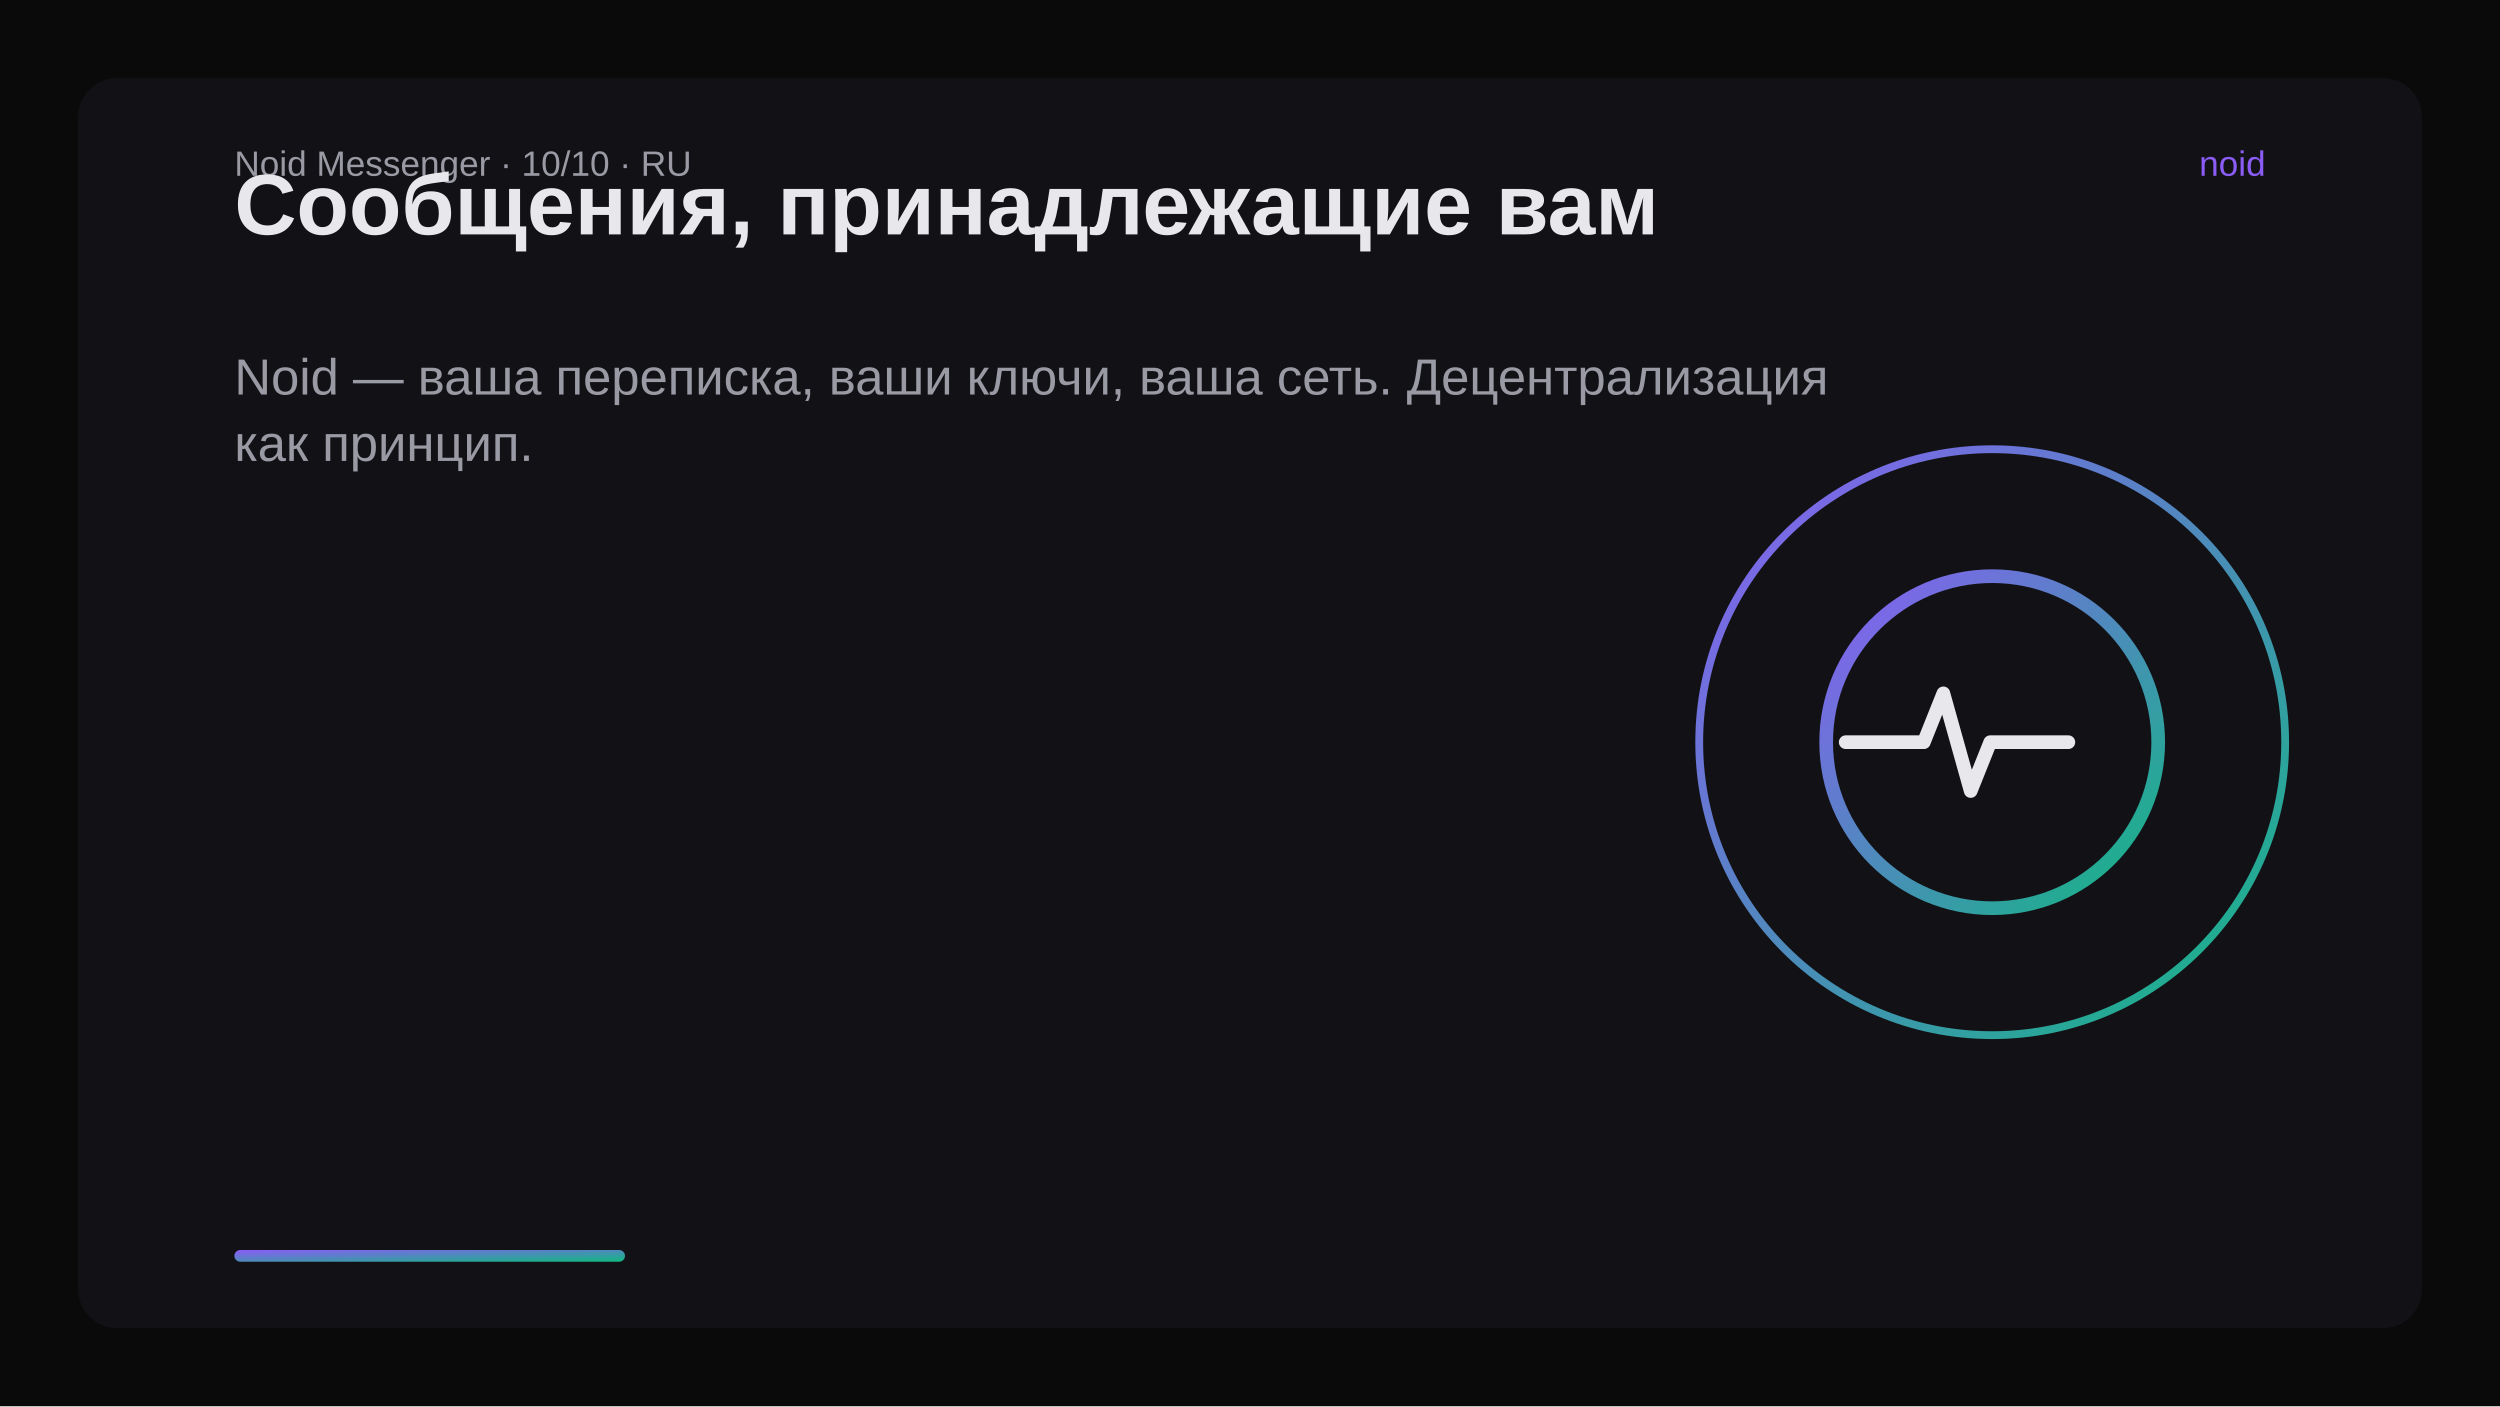
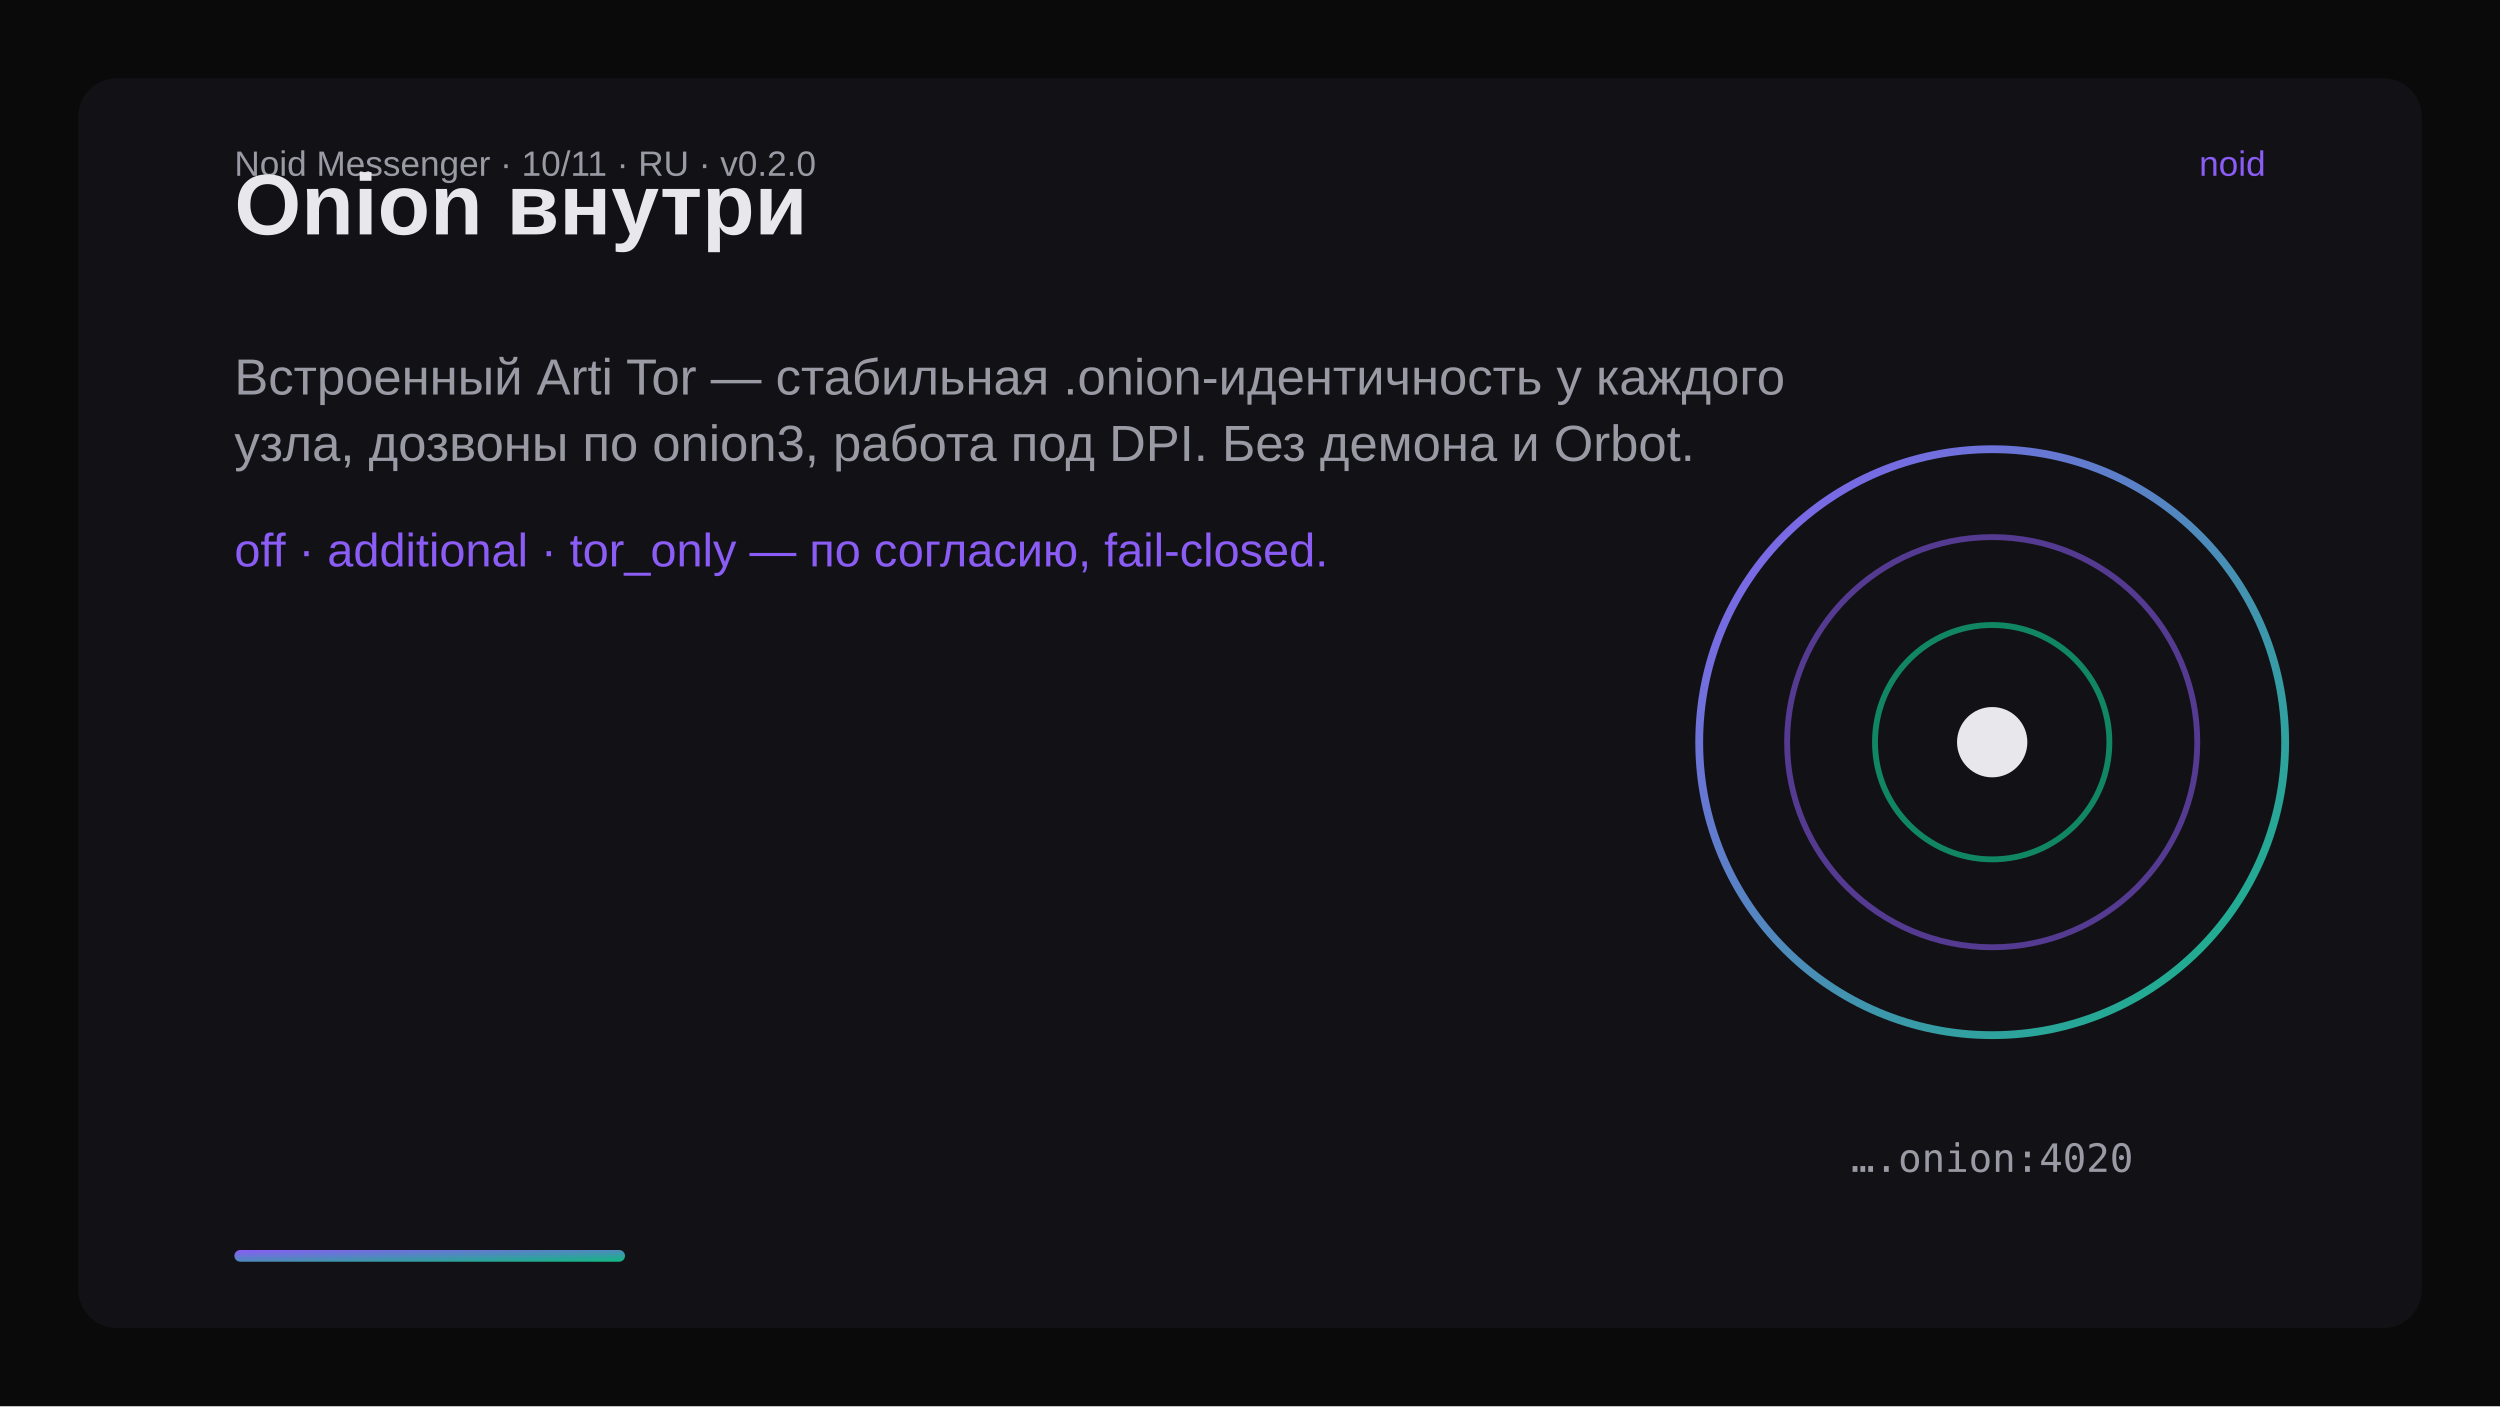
<svg xmlns="http://www.w3.org/2000/svg" width="1280" height="720" viewBox="0 0 1280 720">
  <defs>
    <linearGradient id="g" x1="0" y1="0" x2="1" y2="1">
      <stop offset="0" stop-color="#8b5cf6" />
      <stop offset="1" stop-color="#10b981" />
    </linearGradient>
  </defs>
  <rect width="1280" height="720" fill="#0a0a0b" />
  <rect x="40" y="40" width="1200" height="640" rx="20" fill="#121216" />
-   <text x="120" y="90" font-family="Segoe UI,Arial" font-size="18" fill="#9a9aa5">Noid Messenger · 10/10 · RU</text>
+   <text x="120" y="90" font-family="Segoe UI,Arial" font-size="18" fill="#9a9aa5">Noid Messenger · 10/11 · RU · v0.2.0</text>
  <text x="1160" y="90" text-anchor="end" font-family="Segoe UI,Arial" font-size="18" fill="#8b5cf6">noid</text>
-   <text x="120" y="120" font-family="Segoe UI,Arial" font-size="44" font-weight="700" fill="#e8e8ec">Сообщения, принадлежащие вам</text>
-   <text x="120" y="202" font-family="Segoe UI,Arial" font-size="26" fill="#9a9aa5">Noid — ваша переписка, ваши ключи, ваша сеть. Децентрализация</text>
-   <text x="120" y="236" font-family="Segoe UI,Arial" font-size="26" fill="#9a9aa5">как принцип.</text>
+   <text x="120" y="120" font-family="Segoe UI,Arial" font-size="44" font-weight="700" fill="#e8e8ec">Onion внутри</text>
+   <text x="120" y="202" font-family="Segoe UI,Arial" font-size="26" fill="#9a9aa5">Встроенный Arti Tor — стабильная .onion-идентичность у каждого</text>
+   <text x="120" y="236" font-family="Segoe UI,Arial" font-size="26" fill="#9a9aa5">узла, дозвоны по onion3, работа под DPI. Без демона и Orbot.</text>
+   <text x="120" y="290" font-family="Segoe UI,Arial" font-size="24" fill="#8b5cf6">off · additional · tor_only — по согласию, fail-closed.</text>
  <circle cx="1020" cy="380" r="150" fill="none" stroke="url(#g)" stroke-width="4" />
-   <circle cx="1020" cy="380" r="85" fill="none" stroke="url(#g)" stroke-width="7" />
-   <path d="M945 380 h40 l10 -25 14 50 10 -25 h40" fill="none" stroke="#e8e8ec" stroke-width="7" stroke-linecap="round" stroke-linejoin="round" />
+   <circle cx="1020" cy="380" r="105" fill="none" stroke="#8b5cf6" stroke-width="3" opacity="0.55" />
+   <circle cx="1020" cy="380" r="60" fill="none" stroke="#10b981" stroke-width="3" opacity="0.7" />
+   <circle cx="1020" cy="380" r="18" fill="#e8e8ec" />
+   <text x="1020" y="600" text-anchor="middle" font-family="Consolas,monospace" font-size="20" fill="#9a9aa5">….onion:4020</text>
  <rect x="120" y="640" width="200" height="6" rx="3" fill="url(#g)" />
</svg>
